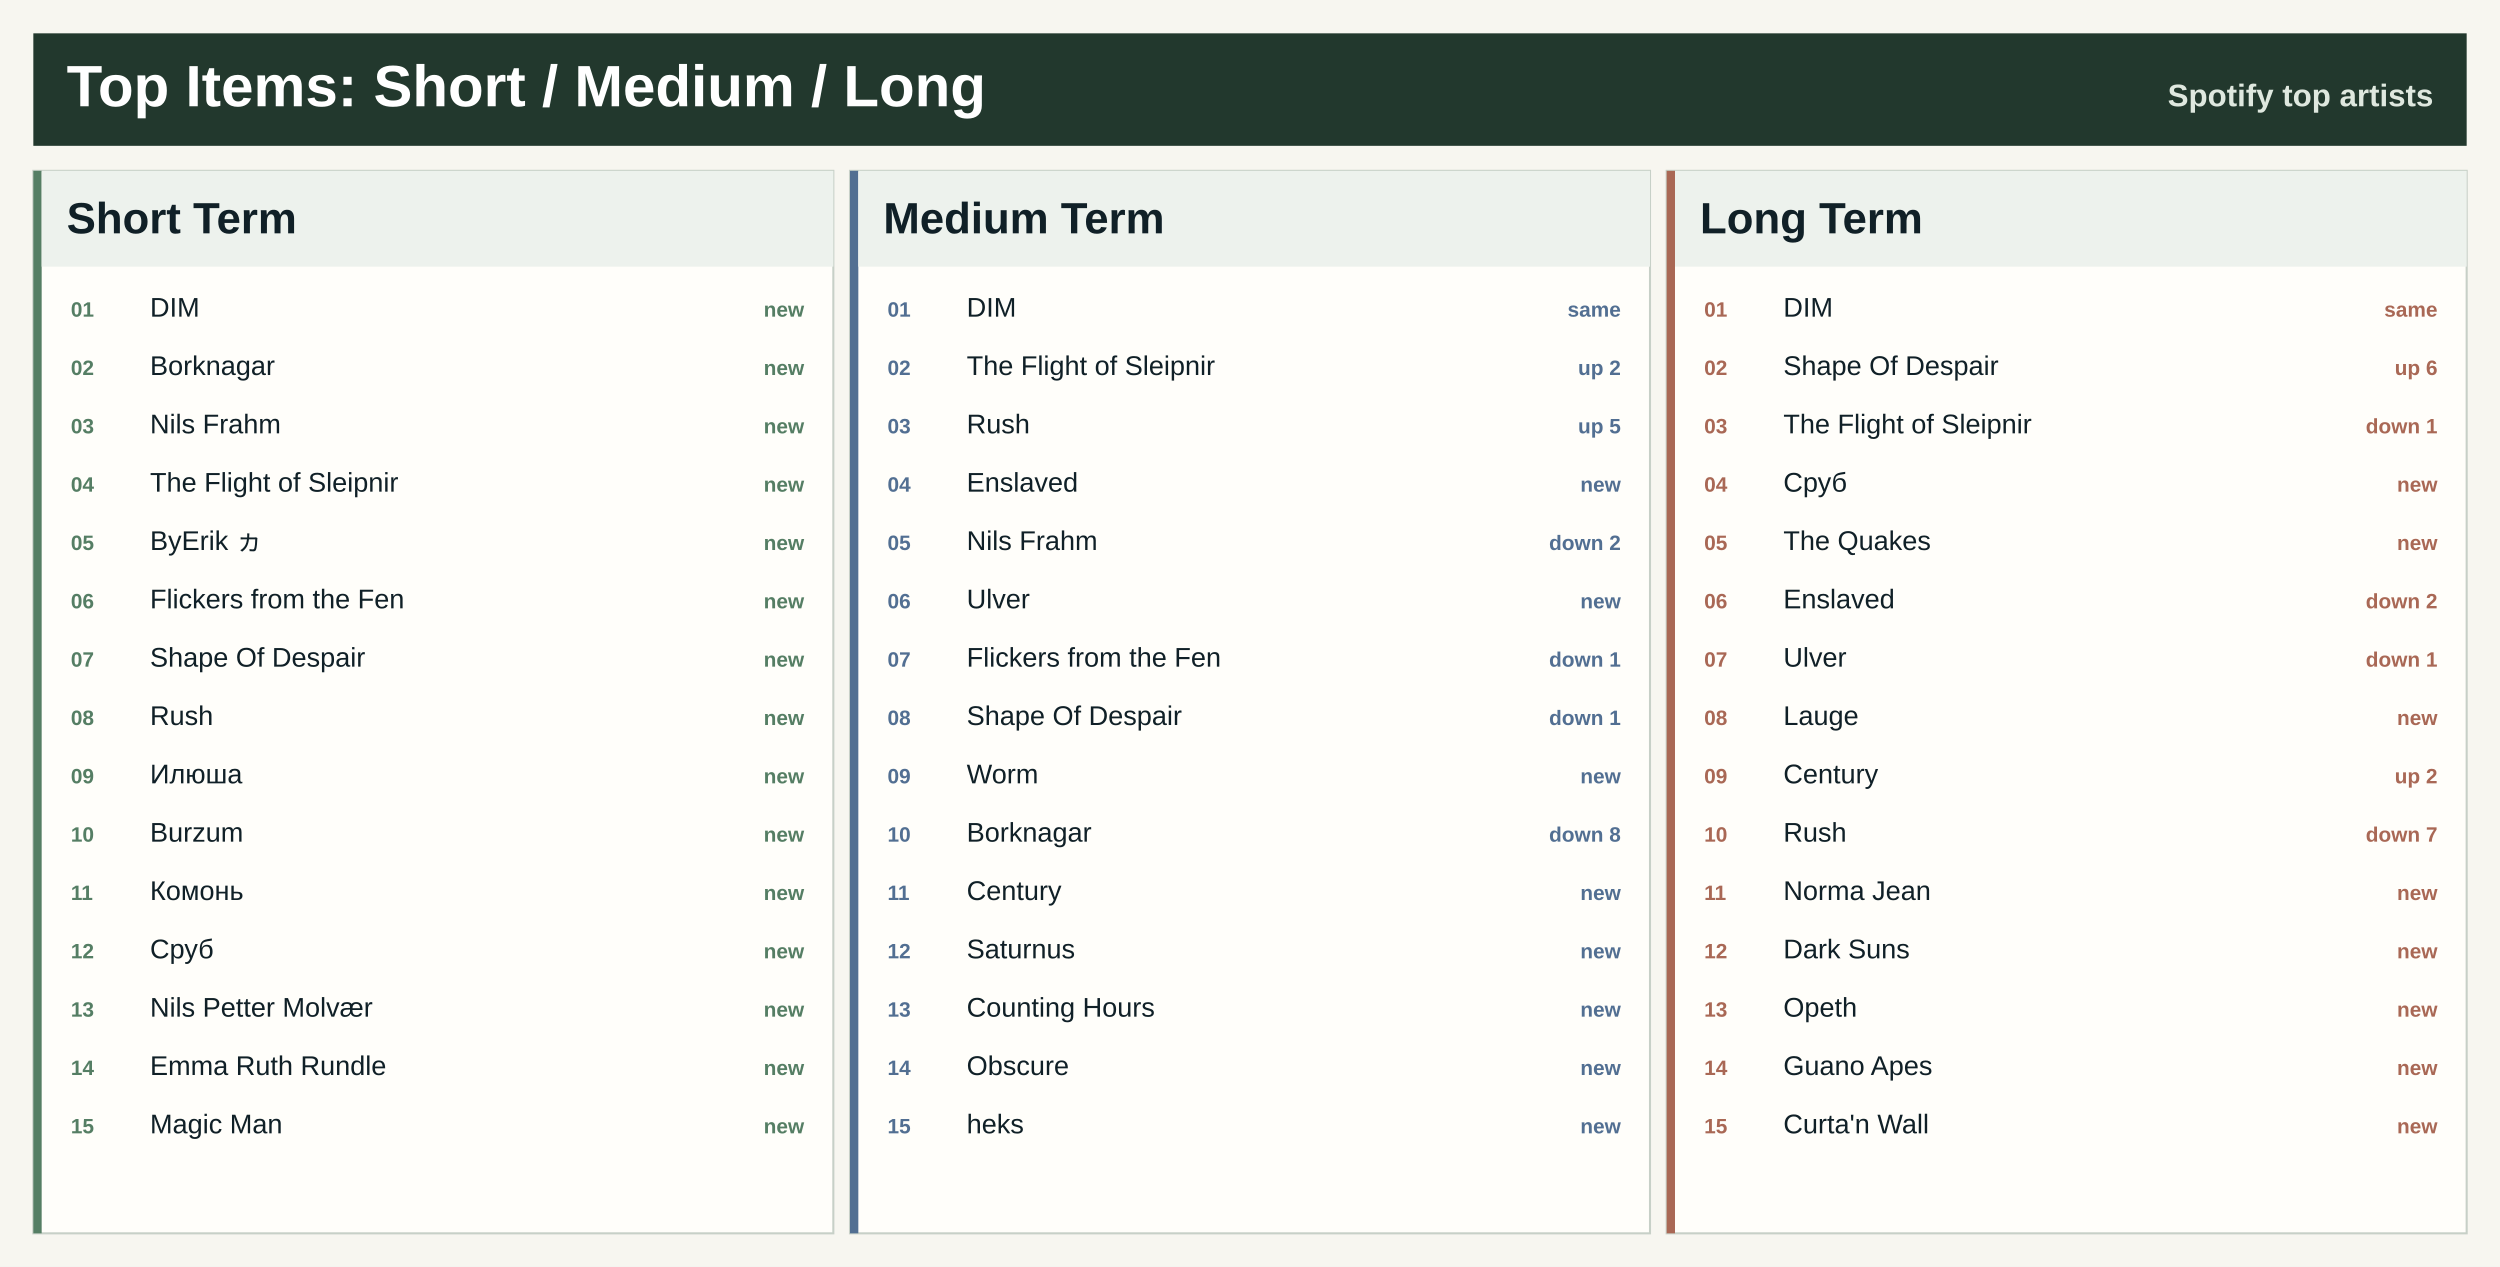
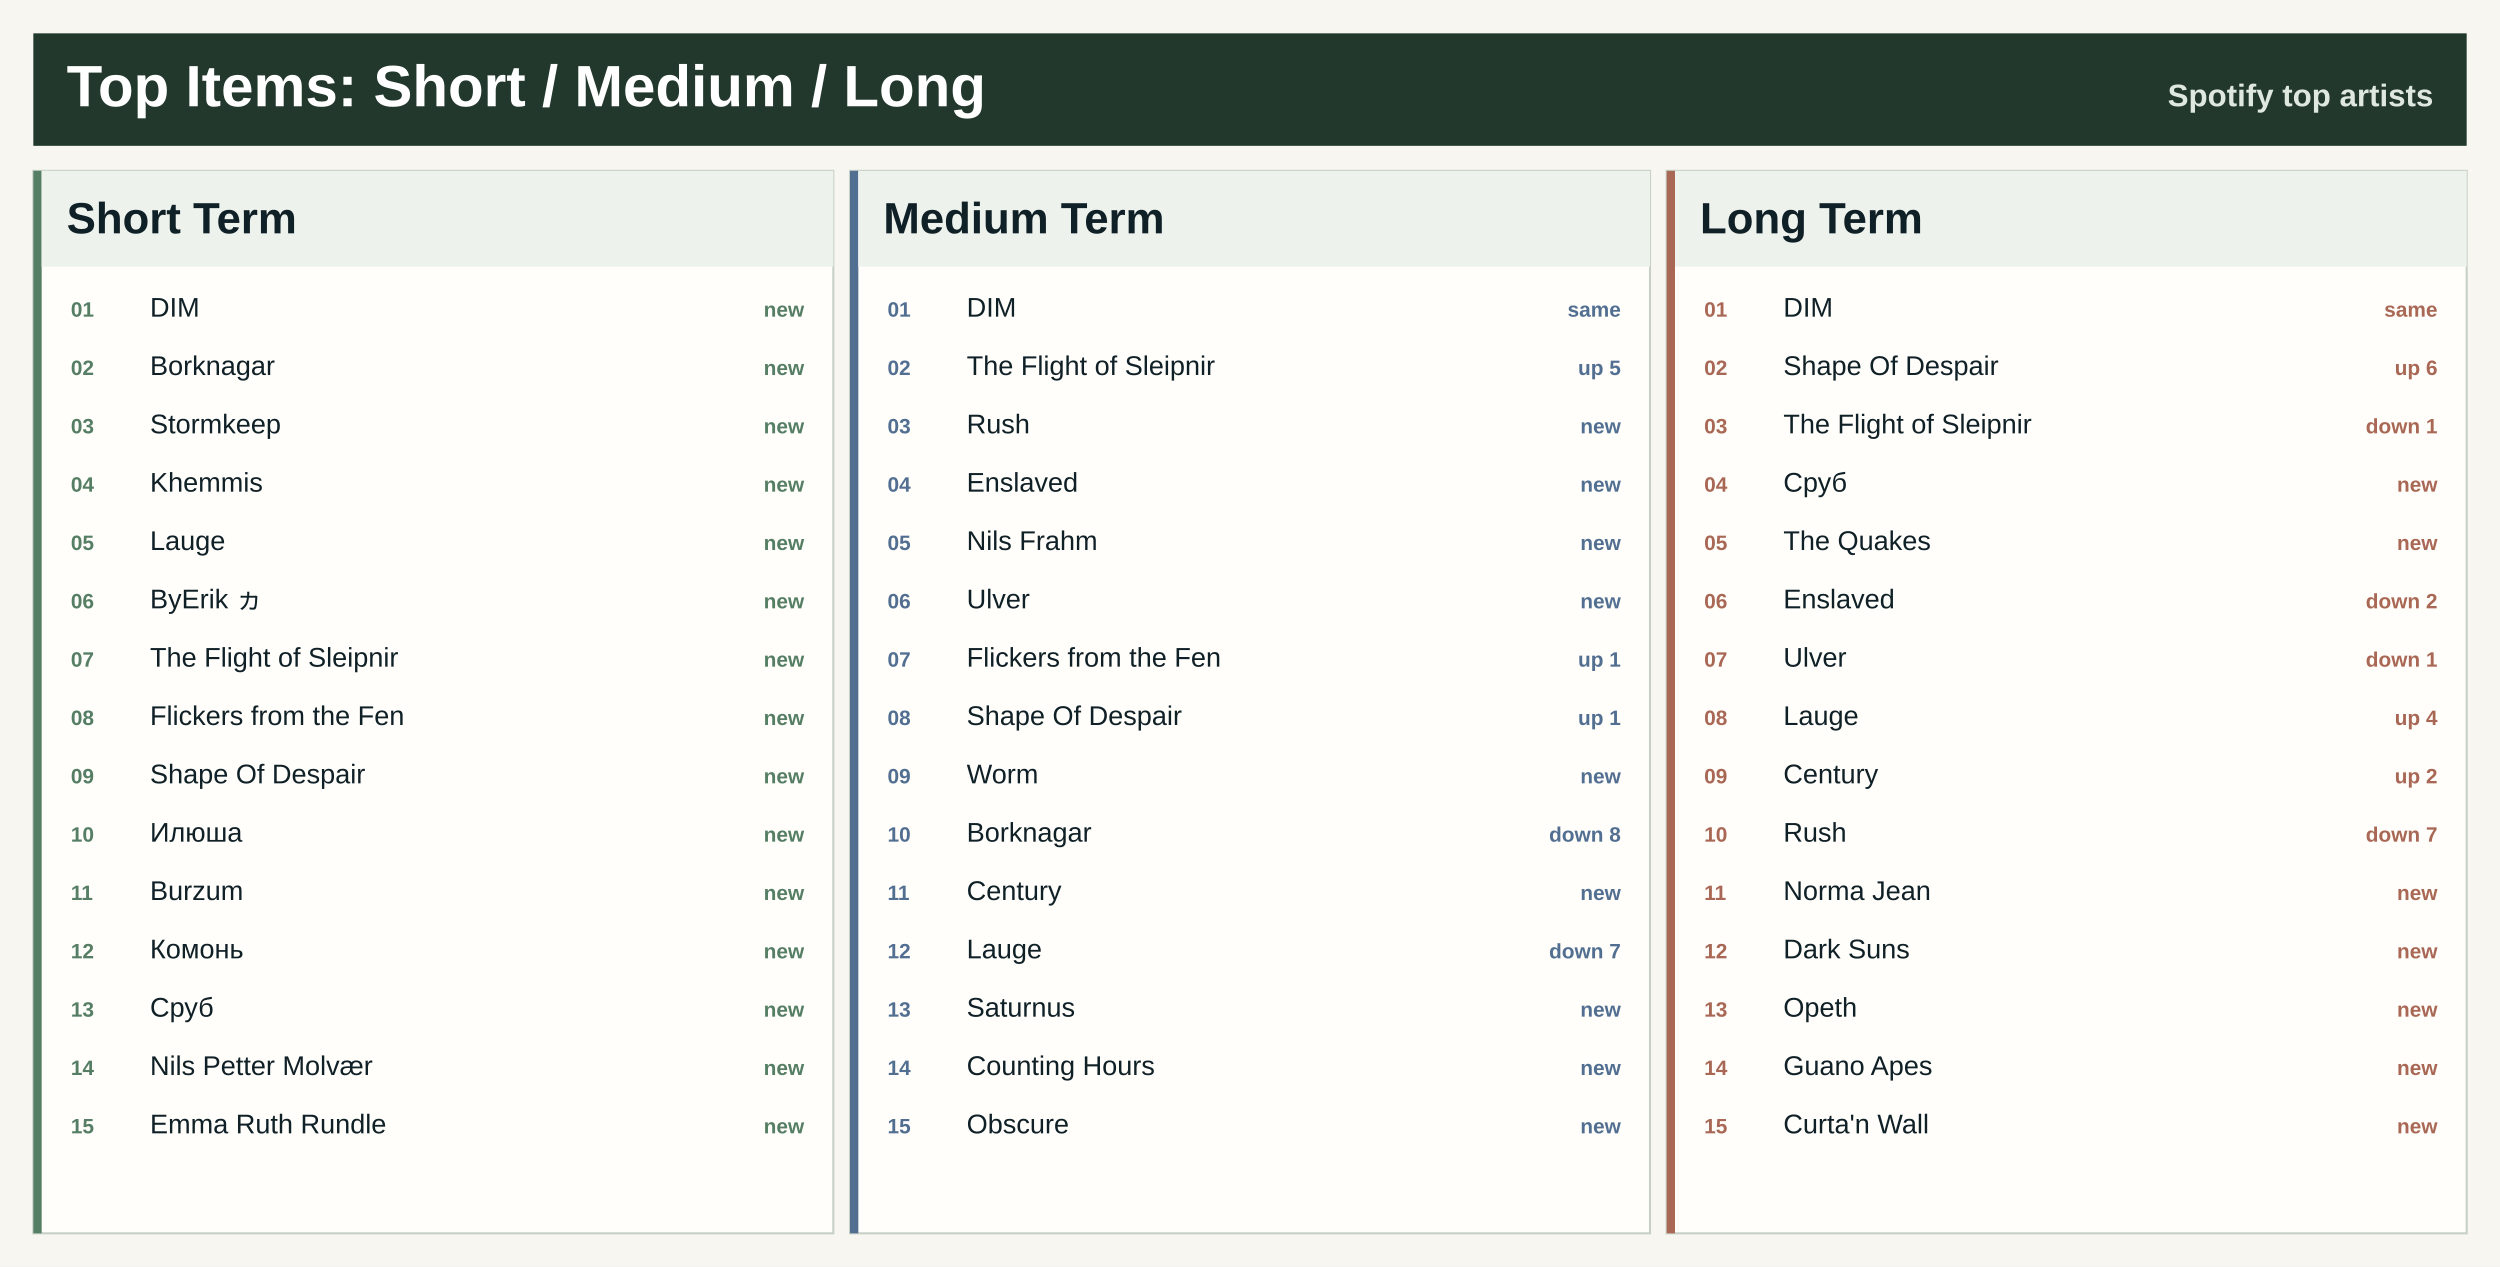
<svg xmlns="http://www.w3.org/2000/svg" width="1200" height="608" viewBox="0 0 1200 608" role="img" aria-label="Top artists across Spotify ranges">
  <rect width="1200" height="608" fill="#f7f6f0" />
  <rect x="16" y="16" width="1168" height="54" fill="#22382d" />
  <text x="32.0" y="51.0" font-family="Segoe UI, Arial, sans-serif" font-size="28" font-weight="800" fill="#ffffff" text-anchor="start">Top Items: Short / Medium / Long</text>
  <text x="1168.0" y="51.0" font-family="Segoe UI, Arial, sans-serif" font-size="15" font-weight="800" fill="#dfe8df" text-anchor="end">Spotify top artists</text>
  <rect x="16.0" y="82.0" width="384.0" height="510" fill="#fffefa" stroke="#c7d0c7" />
  <rect x="16.0" y="82.0" width="4" height="510" fill="#557e64" />
  <rect x="20.0" y="82.0" width="380.0" height="46" fill="#edf2ed" />
  <text x="32.0" y="112.0" font-family="Segoe UI, Arial, sans-serif" font-size="21" font-weight="800" fill="#102027" text-anchor="start">Short Term</text>
  <text x="34.0" y="152.0" font-family="Segoe UI, Arial, sans-serif" font-size="10" font-weight="800" fill="#557e64" text-anchor="start">01</text>
  <text x="72.0" y="152.0" font-family="Segoe UI, Arial, sans-serif" font-size="13" font-weight="400" fill="#102027" text-anchor="start">DIM</text>
  <text x="386.0" y="152.0" font-family="Segoe UI, Arial, sans-serif" font-size="10" font-weight="800" fill="#557e64" text-anchor="end">new</text>
  <text x="34.0" y="180.0" font-family="Segoe UI, Arial, sans-serif" font-size="10" font-weight="800" fill="#557e64" text-anchor="start">02</text>
  <text x="72.0" y="180.0" font-family="Segoe UI, Arial, sans-serif" font-size="13" font-weight="400" fill="#102027" text-anchor="start">Borknagar</text>
  <text x="386.0" y="180.0" font-family="Segoe UI, Arial, sans-serif" font-size="10" font-weight="800" fill="#557e64" text-anchor="end">new</text>
  <text x="34.0" y="208.0" font-family="Segoe UI, Arial, sans-serif" font-size="10" font-weight="800" fill="#557e64" text-anchor="start">03</text>
-   <text x="72.0" y="208.0" font-family="Segoe UI, Arial, sans-serif" font-size="13" font-weight="400" fill="#102027" text-anchor="start">Nils Frahm</text>
+   <text x="72.0" y="208.0" font-family="Segoe UI, Arial, sans-serif" font-size="13" font-weight="400" fill="#102027" text-anchor="start">Stormkeep</text>
  <text x="386.0" y="208.0" font-family="Segoe UI, Arial, sans-serif" font-size="10" font-weight="800" fill="#557e64" text-anchor="end">new</text>
  <text x="34.0" y="236.0" font-family="Segoe UI, Arial, sans-serif" font-size="10" font-weight="800" fill="#557e64" text-anchor="start">04</text>
-   <text x="72.0" y="236.0" font-family="Segoe UI, Arial, sans-serif" font-size="13" font-weight="400" fill="#102027" text-anchor="start">The Flight of Sleipnir</text>
+   <text x="72.0" y="236.0" font-family="Segoe UI, Arial, sans-serif" font-size="13" font-weight="400" fill="#102027" text-anchor="start">Khemmis</text>
  <text x="386.0" y="236.0" font-family="Segoe UI, Arial, sans-serif" font-size="10" font-weight="800" fill="#557e64" text-anchor="end">new</text>
  <text x="34.0" y="264.0" font-family="Segoe UI, Arial, sans-serif" font-size="10" font-weight="800" fill="#557e64" text-anchor="start">05</text>
-   <text x="72.0" y="264.0" font-family="Segoe UI, Arial, sans-serif" font-size="13" font-weight="400" fill="#102027" text-anchor="start">ByErik ヵ</text>
+   <text x="72.0" y="264.0" font-family="Segoe UI, Arial, sans-serif" font-size="13" font-weight="400" fill="#102027" text-anchor="start">Lauge</text>
  <text x="386.0" y="264.0" font-family="Segoe UI, Arial, sans-serif" font-size="10" font-weight="800" fill="#557e64" text-anchor="end">new</text>
  <text x="34.0" y="292.0" font-family="Segoe UI, Arial, sans-serif" font-size="10" font-weight="800" fill="#557e64" text-anchor="start">06</text>
-   <text x="72.0" y="292.0" font-family="Segoe UI, Arial, sans-serif" font-size="13" font-weight="400" fill="#102027" text-anchor="start">Flickers from the Fen</text>
+   <text x="72.0" y="292.0" font-family="Segoe UI, Arial, sans-serif" font-size="13" font-weight="400" fill="#102027" text-anchor="start">ByErik ヵ</text>
  <text x="386.0" y="292.0" font-family="Segoe UI, Arial, sans-serif" font-size="10" font-weight="800" fill="#557e64" text-anchor="end">new</text>
  <text x="34.0" y="320.0" font-family="Segoe UI, Arial, sans-serif" font-size="10" font-weight="800" fill="#557e64" text-anchor="start">07</text>
-   <text x="72.0" y="320.0" font-family="Segoe UI, Arial, sans-serif" font-size="13" font-weight="400" fill="#102027" text-anchor="start">Shape Of Despair</text>
+   <text x="72.0" y="320.0" font-family="Segoe UI, Arial, sans-serif" font-size="13" font-weight="400" fill="#102027" text-anchor="start">The Flight of Sleipnir</text>
  <text x="386.0" y="320.0" font-family="Segoe UI, Arial, sans-serif" font-size="10" font-weight="800" fill="#557e64" text-anchor="end">new</text>
  <text x="34.0" y="348.0" font-family="Segoe UI, Arial, sans-serif" font-size="10" font-weight="800" fill="#557e64" text-anchor="start">08</text>
-   <text x="72.0" y="348.0" font-family="Segoe UI, Arial, sans-serif" font-size="13" font-weight="400" fill="#102027" text-anchor="start">Rush</text>
+   <text x="72.0" y="348.0" font-family="Segoe UI, Arial, sans-serif" font-size="13" font-weight="400" fill="#102027" text-anchor="start">Flickers from the Fen</text>
  <text x="386.0" y="348.0" font-family="Segoe UI, Arial, sans-serif" font-size="10" font-weight="800" fill="#557e64" text-anchor="end">new</text>
  <text x="34.0" y="376.0" font-family="Segoe UI, Arial, sans-serif" font-size="10" font-weight="800" fill="#557e64" text-anchor="start">09</text>
-   <text x="72.0" y="376.0" font-family="Segoe UI, Arial, sans-serif" font-size="13" font-weight="400" fill="#102027" text-anchor="start">Илюша</text>
+   <text x="72.0" y="376.0" font-family="Segoe UI, Arial, sans-serif" font-size="13" font-weight="400" fill="#102027" text-anchor="start">Shape Of Despair</text>
  <text x="386.0" y="376.0" font-family="Segoe UI, Arial, sans-serif" font-size="10" font-weight="800" fill="#557e64" text-anchor="end">new</text>
  <text x="34.0" y="404.0" font-family="Segoe UI, Arial, sans-serif" font-size="10" font-weight="800" fill="#557e64" text-anchor="start">10</text>
-   <text x="72.0" y="404.0" font-family="Segoe UI, Arial, sans-serif" font-size="13" font-weight="400" fill="#102027" text-anchor="start">Burzum</text>
+   <text x="72.0" y="404.0" font-family="Segoe UI, Arial, sans-serif" font-size="13" font-weight="400" fill="#102027" text-anchor="start">Илюша</text>
  <text x="386.0" y="404.0" font-family="Segoe UI, Arial, sans-serif" font-size="10" font-weight="800" fill="#557e64" text-anchor="end">new</text>
  <text x="34.0" y="432.0" font-family="Segoe UI, Arial, sans-serif" font-size="10" font-weight="800" fill="#557e64" text-anchor="start">11</text>
-   <text x="72.0" y="432.0" font-family="Segoe UI, Arial, sans-serif" font-size="13" font-weight="400" fill="#102027" text-anchor="start">Комонь</text>
+   <text x="72.0" y="432.0" font-family="Segoe UI, Arial, sans-serif" font-size="13" font-weight="400" fill="#102027" text-anchor="start">Burzum</text>
  <text x="386.0" y="432.0" font-family="Segoe UI, Arial, sans-serif" font-size="10" font-weight="800" fill="#557e64" text-anchor="end">new</text>
  <text x="34.0" y="460.0" font-family="Segoe UI, Arial, sans-serif" font-size="10" font-weight="800" fill="#557e64" text-anchor="start">12</text>
-   <text x="72.0" y="460.0" font-family="Segoe UI, Arial, sans-serif" font-size="13" font-weight="400" fill="#102027" text-anchor="start">Сруб</text>
+   <text x="72.0" y="460.0" font-family="Segoe UI, Arial, sans-serif" font-size="13" font-weight="400" fill="#102027" text-anchor="start">Комонь</text>
  <text x="386.0" y="460.0" font-family="Segoe UI, Arial, sans-serif" font-size="10" font-weight="800" fill="#557e64" text-anchor="end">new</text>
  <text x="34.0" y="488.0" font-family="Segoe UI, Arial, sans-serif" font-size="10" font-weight="800" fill="#557e64" text-anchor="start">13</text>
-   <text x="72.0" y="488.0" font-family="Segoe UI, Arial, sans-serif" font-size="13" font-weight="400" fill="#102027" text-anchor="start">Nils Petter Molvær</text>
+   <text x="72.0" y="488.0" font-family="Segoe UI, Arial, sans-serif" font-size="13" font-weight="400" fill="#102027" text-anchor="start">Сруб</text>
  <text x="386.0" y="488.0" font-family="Segoe UI, Arial, sans-serif" font-size="10" font-weight="800" fill="#557e64" text-anchor="end">new</text>
  <text x="34.0" y="516.0" font-family="Segoe UI, Arial, sans-serif" font-size="10" font-weight="800" fill="#557e64" text-anchor="start">14</text>
-   <text x="72.0" y="516.0" font-family="Segoe UI, Arial, sans-serif" font-size="13" font-weight="400" fill="#102027" text-anchor="start">Emma Ruth Rundle</text>
+   <text x="72.0" y="516.0" font-family="Segoe UI, Arial, sans-serif" font-size="13" font-weight="400" fill="#102027" text-anchor="start">Nils Petter Molvær</text>
  <text x="386.0" y="516.0" font-family="Segoe UI, Arial, sans-serif" font-size="10" font-weight="800" fill="#557e64" text-anchor="end">new</text>
  <text x="34.0" y="544.0" font-family="Segoe UI, Arial, sans-serif" font-size="10" font-weight="800" fill="#557e64" text-anchor="start">15</text>
-   <text x="72.0" y="544.0" font-family="Segoe UI, Arial, sans-serif" font-size="13" font-weight="400" fill="#102027" text-anchor="start">Magic Man</text>
+   <text x="72.0" y="544.0" font-family="Segoe UI, Arial, sans-serif" font-size="13" font-weight="400" fill="#102027" text-anchor="start">Emma Ruth Rundle</text>
  <text x="386.0" y="544.0" font-family="Segoe UI, Arial, sans-serif" font-size="10" font-weight="800" fill="#557e64" text-anchor="end">new</text>
  <rect x="408.0" y="82.0" width="384.0" height="510" fill="#fffefa" stroke="#c7d0c7" />
  <rect x="408.0" y="82.0" width="4" height="510" fill="#526f92" />
  <rect x="412.0" y="82.0" width="380.0" height="46" fill="#edf2ed" />
  <text x="424.0" y="112.0" font-family="Segoe UI, Arial, sans-serif" font-size="21" font-weight="800" fill="#102027" text-anchor="start">Medium Term</text>
  <text x="426.0" y="152.0" font-family="Segoe UI, Arial, sans-serif" font-size="10" font-weight="800" fill="#526f92" text-anchor="start">01</text>
  <text x="464.0" y="152.0" font-family="Segoe UI, Arial, sans-serif" font-size="13" font-weight="400" fill="#102027" text-anchor="start">DIM</text>
  <text x="778.0" y="152.0" font-family="Segoe UI, Arial, sans-serif" font-size="10" font-weight="800" fill="#526f92" text-anchor="end">same</text>
  <text x="426.0" y="180.0" font-family="Segoe UI, Arial, sans-serif" font-size="10" font-weight="800" fill="#526f92" text-anchor="start">02</text>
  <text x="464.0" y="180.0" font-family="Segoe UI, Arial, sans-serif" font-size="13" font-weight="400" fill="#102027" text-anchor="start">The Flight of Sleipnir</text>
-   <text x="778.0" y="180.0" font-family="Segoe UI, Arial, sans-serif" font-size="10" font-weight="800" fill="#526f92" text-anchor="end">up 2</text>
+   <text x="778.0" y="180.0" font-family="Segoe UI, Arial, sans-serif" font-size="10" font-weight="800" fill="#526f92" text-anchor="end">up 5</text>
  <text x="426.0" y="208.0" font-family="Segoe UI, Arial, sans-serif" font-size="10" font-weight="800" fill="#526f92" text-anchor="start">03</text>
  <text x="464.0" y="208.0" font-family="Segoe UI, Arial, sans-serif" font-size="13" font-weight="400" fill="#102027" text-anchor="start">Rush</text>
-   <text x="778.0" y="208.0" font-family="Segoe UI, Arial, sans-serif" font-size="10" font-weight="800" fill="#526f92" text-anchor="end">up 5</text>
+   <text x="778.0" y="208.0" font-family="Segoe UI, Arial, sans-serif" font-size="10" font-weight="800" fill="#526f92" text-anchor="end">new</text>
  <text x="426.0" y="236.0" font-family="Segoe UI, Arial, sans-serif" font-size="10" font-weight="800" fill="#526f92" text-anchor="start">04</text>
  <text x="464.0" y="236.0" font-family="Segoe UI, Arial, sans-serif" font-size="13" font-weight="400" fill="#102027" text-anchor="start">Enslaved</text>
  <text x="778.0" y="236.0" font-family="Segoe UI, Arial, sans-serif" font-size="10" font-weight="800" fill="#526f92" text-anchor="end">new</text>
  <text x="426.0" y="264.0" font-family="Segoe UI, Arial, sans-serif" font-size="10" font-weight="800" fill="#526f92" text-anchor="start">05</text>
  <text x="464.0" y="264.0" font-family="Segoe UI, Arial, sans-serif" font-size="13" font-weight="400" fill="#102027" text-anchor="start">Nils Frahm</text>
-   <text x="778.0" y="264.0" font-family="Segoe UI, Arial, sans-serif" font-size="10" font-weight="800" fill="#526f92" text-anchor="end">down 2</text>
+   <text x="778.0" y="264.0" font-family="Segoe UI, Arial, sans-serif" font-size="10" font-weight="800" fill="#526f92" text-anchor="end">new</text>
  <text x="426.0" y="292.0" font-family="Segoe UI, Arial, sans-serif" font-size="10" font-weight="800" fill="#526f92" text-anchor="start">06</text>
  <text x="464.0" y="292.0" font-family="Segoe UI, Arial, sans-serif" font-size="13" font-weight="400" fill="#102027" text-anchor="start">Ulver</text>
  <text x="778.0" y="292.0" font-family="Segoe UI, Arial, sans-serif" font-size="10" font-weight="800" fill="#526f92" text-anchor="end">new</text>
  <text x="426.0" y="320.0" font-family="Segoe UI, Arial, sans-serif" font-size="10" font-weight="800" fill="#526f92" text-anchor="start">07</text>
  <text x="464.0" y="320.0" font-family="Segoe UI, Arial, sans-serif" font-size="13" font-weight="400" fill="#102027" text-anchor="start">Flickers from the Fen</text>
-   <text x="778.0" y="320.0" font-family="Segoe UI, Arial, sans-serif" font-size="10" font-weight="800" fill="#526f92" text-anchor="end">down 1</text>
+   <text x="778.0" y="320.0" font-family="Segoe UI, Arial, sans-serif" font-size="10" font-weight="800" fill="#526f92" text-anchor="end">up 1</text>
  <text x="426.0" y="348.0" font-family="Segoe UI, Arial, sans-serif" font-size="10" font-weight="800" fill="#526f92" text-anchor="start">08</text>
  <text x="464.0" y="348.0" font-family="Segoe UI, Arial, sans-serif" font-size="13" font-weight="400" fill="#102027" text-anchor="start">Shape Of Despair</text>
-   <text x="778.0" y="348.0" font-family="Segoe UI, Arial, sans-serif" font-size="10" font-weight="800" fill="#526f92" text-anchor="end">down 1</text>
+   <text x="778.0" y="348.0" font-family="Segoe UI, Arial, sans-serif" font-size="10" font-weight="800" fill="#526f92" text-anchor="end">up 1</text>
  <text x="426.0" y="376.0" font-family="Segoe UI, Arial, sans-serif" font-size="10" font-weight="800" fill="#526f92" text-anchor="start">09</text>
  <text x="464.0" y="376.0" font-family="Segoe UI, Arial, sans-serif" font-size="13" font-weight="400" fill="#102027" text-anchor="start">Worm</text>
  <text x="778.0" y="376.0" font-family="Segoe UI, Arial, sans-serif" font-size="10" font-weight="800" fill="#526f92" text-anchor="end">new</text>
  <text x="426.0" y="404.0" font-family="Segoe UI, Arial, sans-serif" font-size="10" font-weight="800" fill="#526f92" text-anchor="start">10</text>
  <text x="464.0" y="404.0" font-family="Segoe UI, Arial, sans-serif" font-size="13" font-weight="400" fill="#102027" text-anchor="start">Borknagar</text>
  <text x="778.0" y="404.0" font-family="Segoe UI, Arial, sans-serif" font-size="10" font-weight="800" fill="#526f92" text-anchor="end">down 8</text>
  <text x="426.0" y="432.0" font-family="Segoe UI, Arial, sans-serif" font-size="10" font-weight="800" fill="#526f92" text-anchor="start">11</text>
  <text x="464.0" y="432.0" font-family="Segoe UI, Arial, sans-serif" font-size="13" font-weight="400" fill="#102027" text-anchor="start">Century</text>
  <text x="778.0" y="432.0" font-family="Segoe UI, Arial, sans-serif" font-size="10" font-weight="800" fill="#526f92" text-anchor="end">new</text>
  <text x="426.0" y="460.0" font-family="Segoe UI, Arial, sans-serif" font-size="10" font-weight="800" fill="#526f92" text-anchor="start">12</text>
-   <text x="464.0" y="460.0" font-family="Segoe UI, Arial, sans-serif" font-size="13" font-weight="400" fill="#102027" text-anchor="start">Saturnus</text>
-   <text x="778.0" y="460.0" font-family="Segoe UI, Arial, sans-serif" font-size="10" font-weight="800" fill="#526f92" text-anchor="end">new</text>
+   <text x="464.0" y="460.0" font-family="Segoe UI, Arial, sans-serif" font-size="13" font-weight="400" fill="#102027" text-anchor="start">Lauge</text>
+   <text x="778.0" y="460.0" font-family="Segoe UI, Arial, sans-serif" font-size="10" font-weight="800" fill="#526f92" text-anchor="end">down 7</text>
  <text x="426.0" y="488.0" font-family="Segoe UI, Arial, sans-serif" font-size="10" font-weight="800" fill="#526f92" text-anchor="start">13</text>
-   <text x="464.0" y="488.0" font-family="Segoe UI, Arial, sans-serif" font-size="13" font-weight="400" fill="#102027" text-anchor="start">Counting Hours</text>
+   <text x="464.0" y="488.0" font-family="Segoe UI, Arial, sans-serif" font-size="13" font-weight="400" fill="#102027" text-anchor="start">Saturnus</text>
  <text x="778.0" y="488.0" font-family="Segoe UI, Arial, sans-serif" font-size="10" font-weight="800" fill="#526f92" text-anchor="end">new</text>
  <text x="426.0" y="516.0" font-family="Segoe UI, Arial, sans-serif" font-size="10" font-weight="800" fill="#526f92" text-anchor="start">14</text>
-   <text x="464.0" y="516.0" font-family="Segoe UI, Arial, sans-serif" font-size="13" font-weight="400" fill="#102027" text-anchor="start">Obscure</text>
+   <text x="464.0" y="516.0" font-family="Segoe UI, Arial, sans-serif" font-size="13" font-weight="400" fill="#102027" text-anchor="start">Counting Hours</text>
  <text x="778.0" y="516.0" font-family="Segoe UI, Arial, sans-serif" font-size="10" font-weight="800" fill="#526f92" text-anchor="end">new</text>
  <text x="426.0" y="544.0" font-family="Segoe UI, Arial, sans-serif" font-size="10" font-weight="800" fill="#526f92" text-anchor="start">15</text>
-   <text x="464.0" y="544.0" font-family="Segoe UI, Arial, sans-serif" font-size="13" font-weight="400" fill="#102027" text-anchor="start">heks</text>
+   <text x="464.0" y="544.0" font-family="Segoe UI, Arial, sans-serif" font-size="13" font-weight="400" fill="#102027" text-anchor="start">Obscure</text>
  <text x="778.0" y="544.0" font-family="Segoe UI, Arial, sans-serif" font-size="10" font-weight="800" fill="#526f92" text-anchor="end">new</text>
  <rect x="800.0" y="82.0" width="384.0" height="510" fill="#fffefa" stroke="#c7d0c7" />
  <rect x="800.0" y="82.0" width="4" height="510" fill="#a96855" />
  <rect x="804.0" y="82.0" width="380.0" height="46" fill="#edf2ed" />
  <text x="816.0" y="112.0" font-family="Segoe UI, Arial, sans-serif" font-size="21" font-weight="800" fill="#102027" text-anchor="start">Long Term</text>
  <text x="818.0" y="152.0" font-family="Segoe UI, Arial, sans-serif" font-size="10" font-weight="800" fill="#a96855" text-anchor="start">01</text>
  <text x="856.0" y="152.0" font-family="Segoe UI, Arial, sans-serif" font-size="13" font-weight="400" fill="#102027" text-anchor="start">DIM</text>
  <text x="1170.0" y="152.0" font-family="Segoe UI, Arial, sans-serif" font-size="10" font-weight="800" fill="#a96855" text-anchor="end">same</text>
  <text x="818.0" y="180.0" font-family="Segoe UI, Arial, sans-serif" font-size="10" font-weight="800" fill="#a96855" text-anchor="start">02</text>
  <text x="856.0" y="180.0" font-family="Segoe UI, Arial, sans-serif" font-size="13" font-weight="400" fill="#102027" text-anchor="start">Shape Of Despair</text>
  <text x="1170.0" y="180.0" font-family="Segoe UI, Arial, sans-serif" font-size="10" font-weight="800" fill="#a96855" text-anchor="end">up 6</text>
  <text x="818.0" y="208.0" font-family="Segoe UI, Arial, sans-serif" font-size="10" font-weight="800" fill="#a96855" text-anchor="start">03</text>
  <text x="856.0" y="208.0" font-family="Segoe UI, Arial, sans-serif" font-size="13" font-weight="400" fill="#102027" text-anchor="start">The Flight of Sleipnir</text>
  <text x="1170.0" y="208.0" font-family="Segoe UI, Arial, sans-serif" font-size="10" font-weight="800" fill="#a96855" text-anchor="end">down 1</text>
  <text x="818.0" y="236.0" font-family="Segoe UI, Arial, sans-serif" font-size="10" font-weight="800" fill="#a96855" text-anchor="start">04</text>
  <text x="856.0" y="236.0" font-family="Segoe UI, Arial, sans-serif" font-size="13" font-weight="400" fill="#102027" text-anchor="start">Сруб</text>
  <text x="1170.0" y="236.0" font-family="Segoe UI, Arial, sans-serif" font-size="10" font-weight="800" fill="#a96855" text-anchor="end">new</text>
  <text x="818.0" y="264.0" font-family="Segoe UI, Arial, sans-serif" font-size="10" font-weight="800" fill="#a96855" text-anchor="start">05</text>
  <text x="856.0" y="264.0" font-family="Segoe UI, Arial, sans-serif" font-size="13" font-weight="400" fill="#102027" text-anchor="start">The Quakes</text>
  <text x="1170.0" y="264.0" font-family="Segoe UI, Arial, sans-serif" font-size="10" font-weight="800" fill="#a96855" text-anchor="end">new</text>
  <text x="818.0" y="292.0" font-family="Segoe UI, Arial, sans-serif" font-size="10" font-weight="800" fill="#a96855" text-anchor="start">06</text>
  <text x="856.0" y="292.0" font-family="Segoe UI, Arial, sans-serif" font-size="13" font-weight="400" fill="#102027" text-anchor="start">Enslaved</text>
  <text x="1170.0" y="292.0" font-family="Segoe UI, Arial, sans-serif" font-size="10" font-weight="800" fill="#a96855" text-anchor="end">down 2</text>
  <text x="818.0" y="320.0" font-family="Segoe UI, Arial, sans-serif" font-size="10" font-weight="800" fill="#a96855" text-anchor="start">07</text>
  <text x="856.0" y="320.0" font-family="Segoe UI, Arial, sans-serif" font-size="13" font-weight="400" fill="#102027" text-anchor="start">Ulver</text>
  <text x="1170.0" y="320.0" font-family="Segoe UI, Arial, sans-serif" font-size="10" font-weight="800" fill="#a96855" text-anchor="end">down 1</text>
  <text x="818.0" y="348.0" font-family="Segoe UI, Arial, sans-serif" font-size="10" font-weight="800" fill="#a96855" text-anchor="start">08</text>
  <text x="856.0" y="348.0" font-family="Segoe UI, Arial, sans-serif" font-size="13" font-weight="400" fill="#102027" text-anchor="start">Lauge</text>
-   <text x="1170.0" y="348.0" font-family="Segoe UI, Arial, sans-serif" font-size="10" font-weight="800" fill="#a96855" text-anchor="end">new</text>
+   <text x="1170.0" y="348.0" font-family="Segoe UI, Arial, sans-serif" font-size="10" font-weight="800" fill="#a96855" text-anchor="end">up 4</text>
  <text x="818.0" y="376.0" font-family="Segoe UI, Arial, sans-serif" font-size="10" font-weight="800" fill="#a96855" text-anchor="start">09</text>
  <text x="856.0" y="376.0" font-family="Segoe UI, Arial, sans-serif" font-size="13" font-weight="400" fill="#102027" text-anchor="start">Century</text>
  <text x="1170.0" y="376.0" font-family="Segoe UI, Arial, sans-serif" font-size="10" font-weight="800" fill="#a96855" text-anchor="end">up 2</text>
  <text x="818.0" y="404.0" font-family="Segoe UI, Arial, sans-serif" font-size="10" font-weight="800" fill="#a96855" text-anchor="start">10</text>
  <text x="856.0" y="404.0" font-family="Segoe UI, Arial, sans-serif" font-size="13" font-weight="400" fill="#102027" text-anchor="start">Rush</text>
  <text x="1170.0" y="404.0" font-family="Segoe UI, Arial, sans-serif" font-size="10" font-weight="800" fill="#a96855" text-anchor="end">down 7</text>
  <text x="818.0" y="432.0" font-family="Segoe UI, Arial, sans-serif" font-size="10" font-weight="800" fill="#a96855" text-anchor="start">11</text>
  <text x="856.0" y="432.0" font-family="Segoe UI, Arial, sans-serif" font-size="13" font-weight="400" fill="#102027" text-anchor="start">Norma Jean</text>
  <text x="1170.0" y="432.0" font-family="Segoe UI, Arial, sans-serif" font-size="10" font-weight="800" fill="#a96855" text-anchor="end">new</text>
  <text x="818.0" y="460.0" font-family="Segoe UI, Arial, sans-serif" font-size="10" font-weight="800" fill="#a96855" text-anchor="start">12</text>
  <text x="856.0" y="460.0" font-family="Segoe UI, Arial, sans-serif" font-size="13" font-weight="400" fill="#102027" text-anchor="start">Dark Suns</text>
  <text x="1170.0" y="460.0" font-family="Segoe UI, Arial, sans-serif" font-size="10" font-weight="800" fill="#a96855" text-anchor="end">new</text>
  <text x="818.0" y="488.0" font-family="Segoe UI, Arial, sans-serif" font-size="10" font-weight="800" fill="#a96855" text-anchor="start">13</text>
  <text x="856.0" y="488.0" font-family="Segoe UI, Arial, sans-serif" font-size="13" font-weight="400" fill="#102027" text-anchor="start">Opeth</text>
  <text x="1170.0" y="488.0" font-family="Segoe UI, Arial, sans-serif" font-size="10" font-weight="800" fill="#a96855" text-anchor="end">new</text>
  <text x="818.0" y="516.0" font-family="Segoe UI, Arial, sans-serif" font-size="10" font-weight="800" fill="#a96855" text-anchor="start">14</text>
  <text x="856.0" y="516.0" font-family="Segoe UI, Arial, sans-serif" font-size="13" font-weight="400" fill="#102027" text-anchor="start">Guano Apes</text>
  <text x="1170.0" y="516.0" font-family="Segoe UI, Arial, sans-serif" font-size="10" font-weight="800" fill="#a96855" text-anchor="end">new</text>
  <text x="818.0" y="544.0" font-family="Segoe UI, Arial, sans-serif" font-size="10" font-weight="800" fill="#a96855" text-anchor="start">15</text>
  <text x="856.0" y="544.0" font-family="Segoe UI, Arial, sans-serif" font-size="13" font-weight="400" fill="#102027" text-anchor="start">Curta'n Wall</text>
  <text x="1170.0" y="544.0" font-family="Segoe UI, Arial, sans-serif" font-size="10" font-weight="800" fill="#a96855" text-anchor="end">new</text>
</svg>
